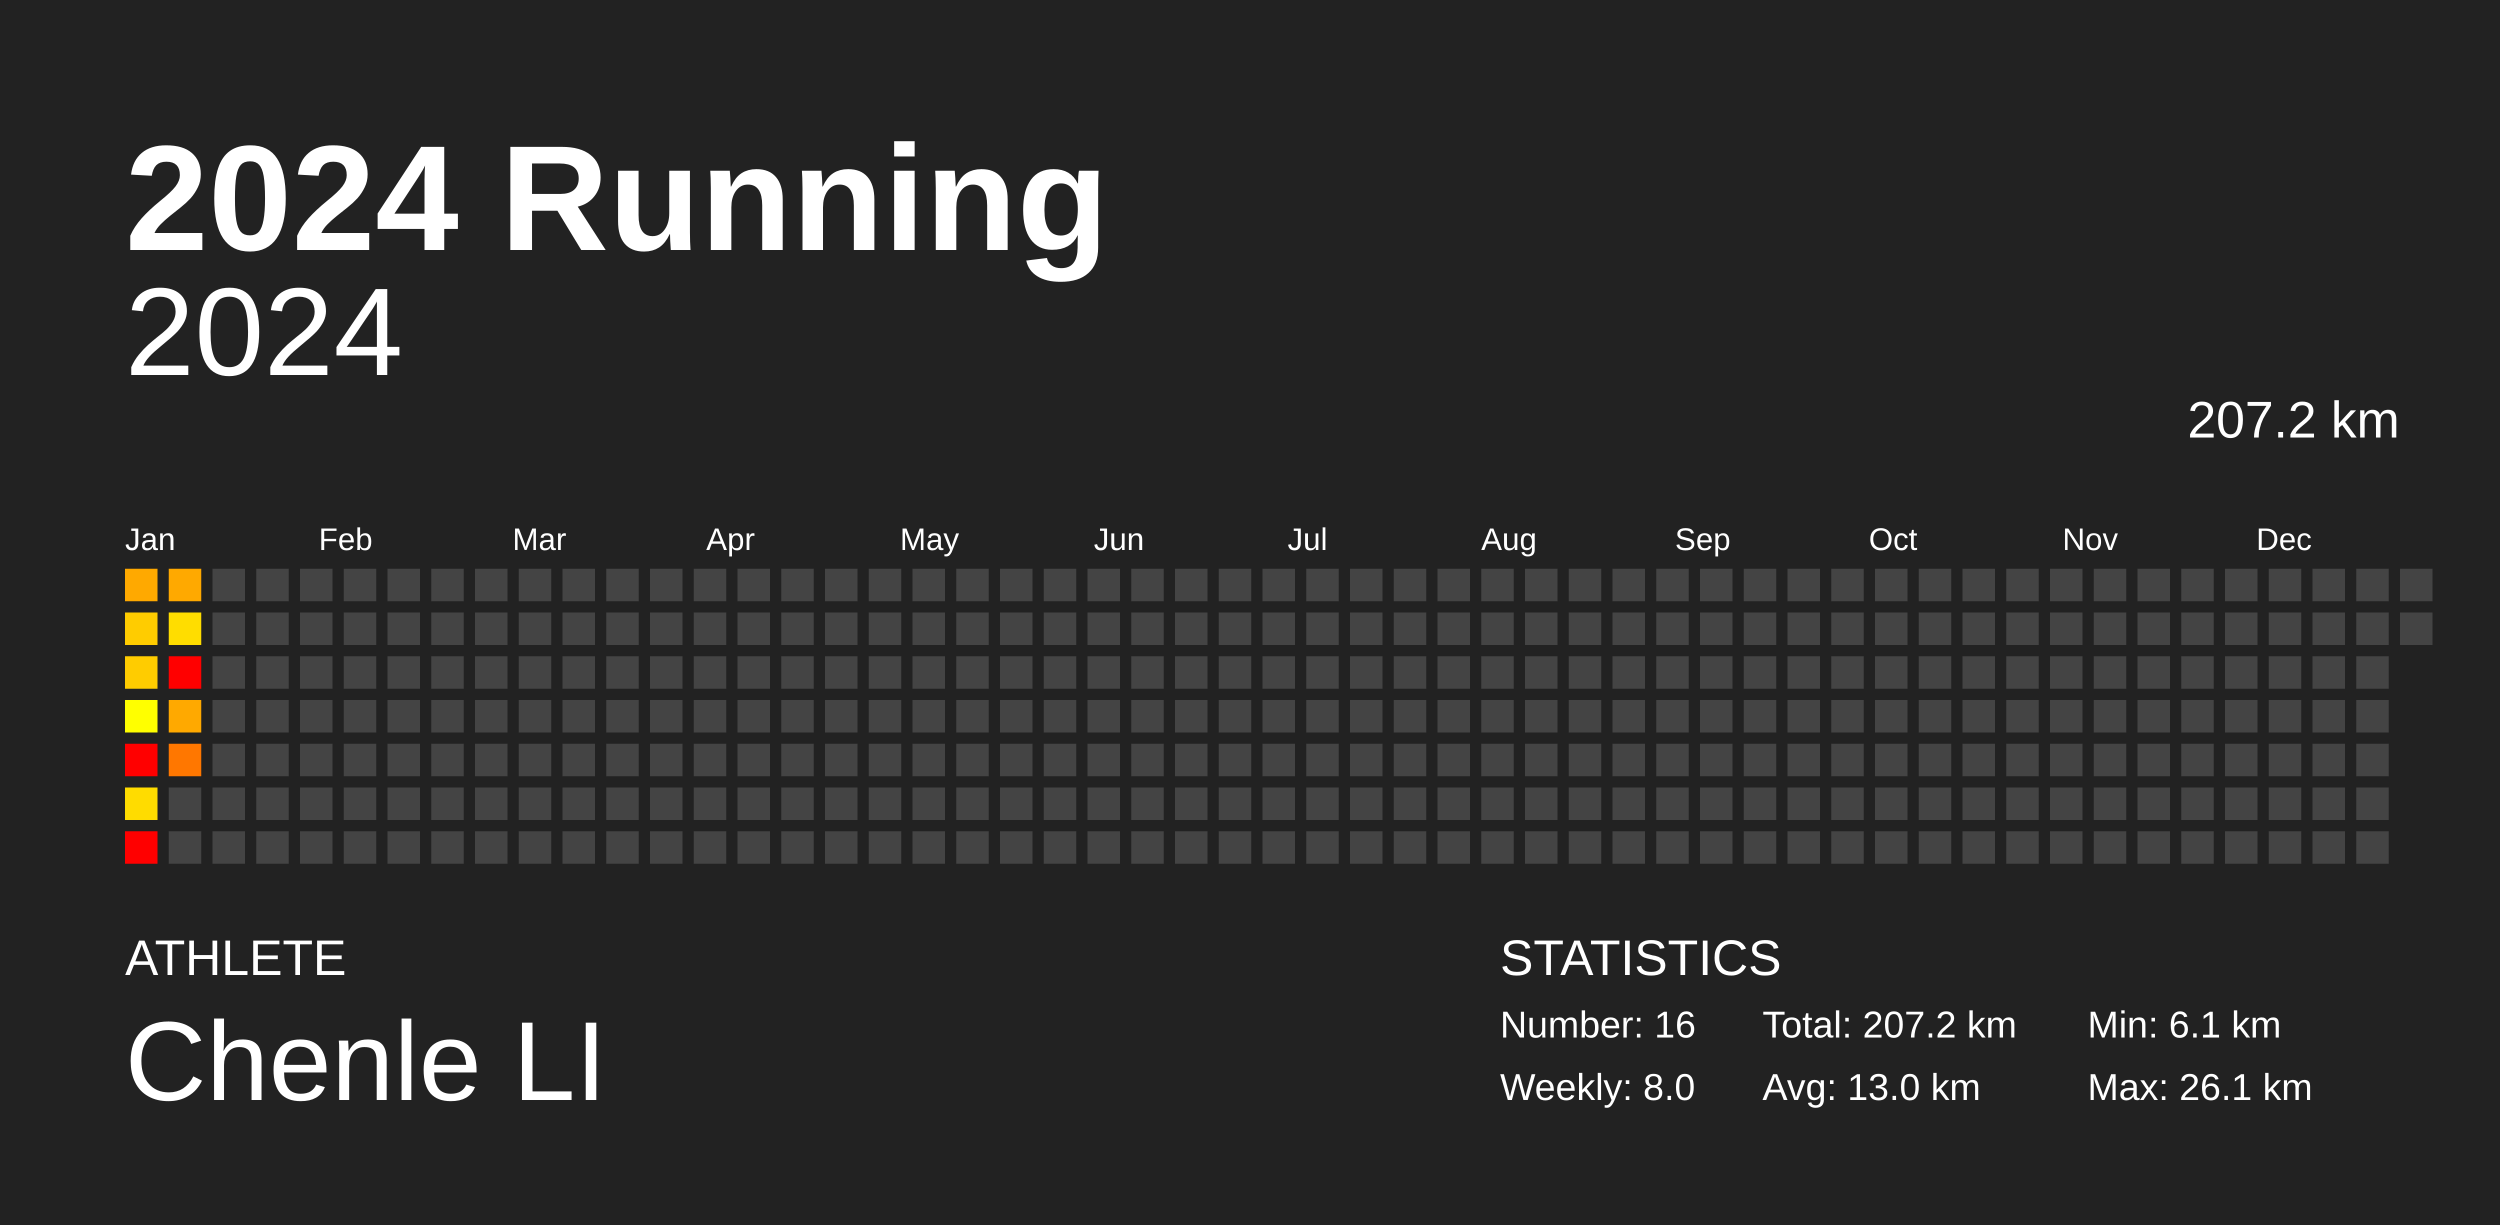
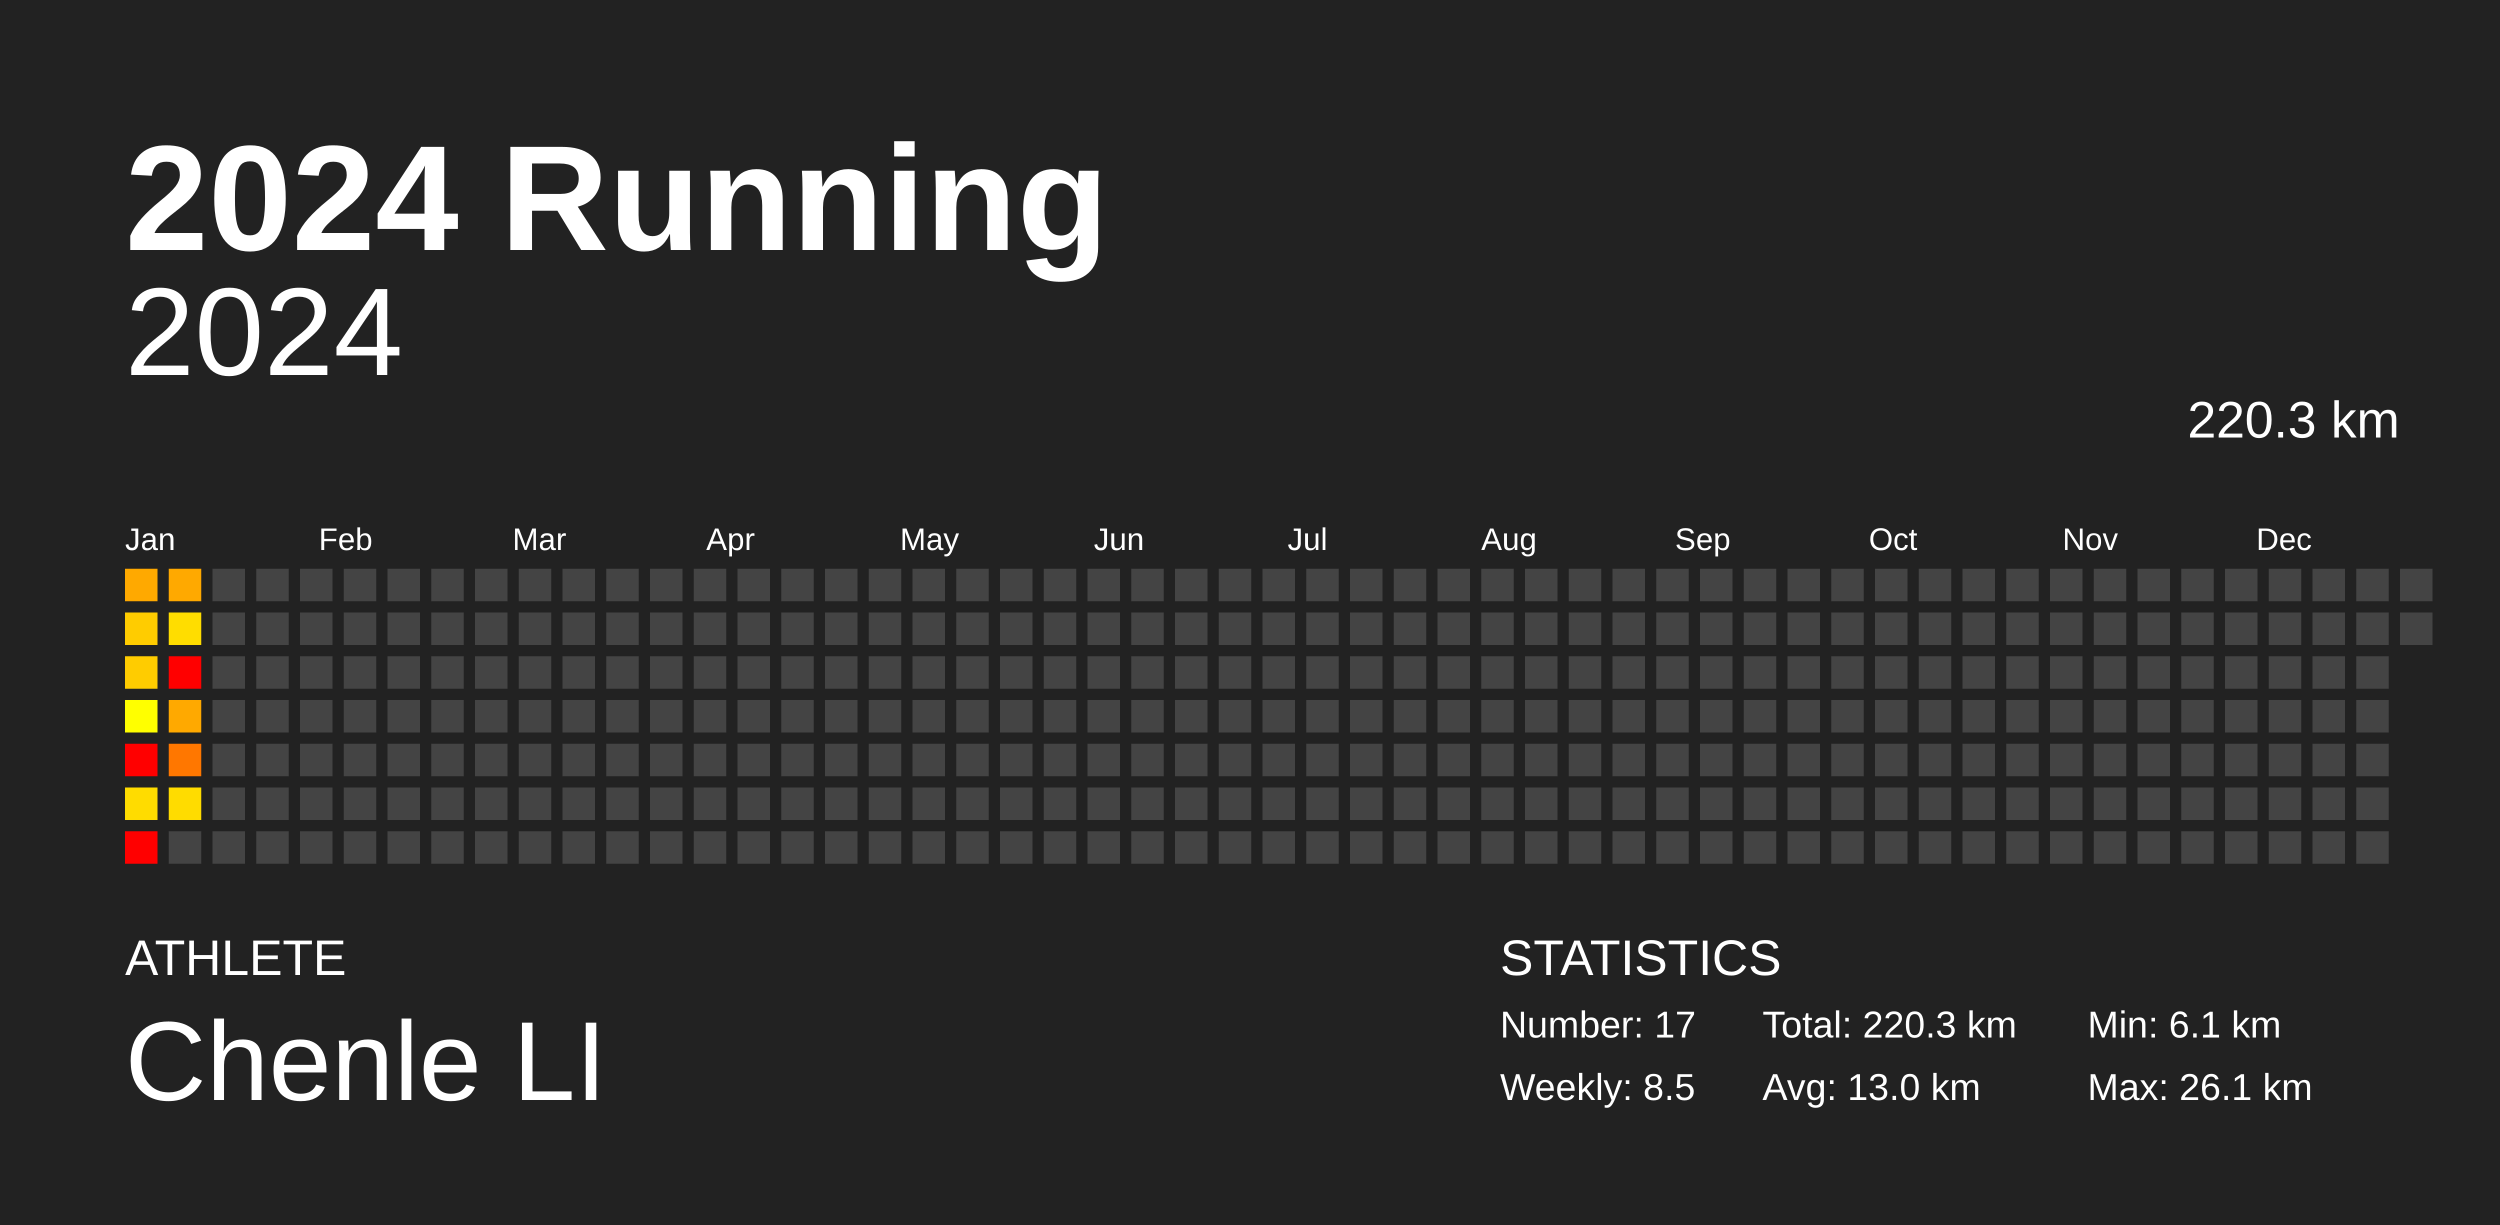
<svg xmlns="http://www.w3.org/2000/svg" baseProfile="full" height="98mm" version="1.1" viewBox="0,0,200,98" width="200mm">
  <defs />
  <rect fill="#222222" height="98" width="200" x="0" y="0" />
  <text fill="#FFFFFF" style="font-size:12px; font-family:Arial; font-weight:bold;" x="10" y="20">2024 Running</text>
  <text fill="#FFFFFF" style="font-size:4px; font-family:Arial" x="10" y="78">ATHLETE</text>
  <text fill="#FFFFFF" style="font-size:9px; font-family:Arial" x="10" y="88">Chenle LI</text>
  <text fill="#FFFFFF" style="font-size:4px; font-family:Arial" x="120" y="78">STATISTICS</text>
-   <text fill="#FFFFFF" style="font-size:3px; font-family:Arial" x="120" y="83">Number: 16</text>
-   <text fill="#FFFFFF" style="font-size:3px; font-family:Arial" x="120" y="88">Weekly: 8.0</text>
-   <text fill="#FFFFFF" style="font-size:3px; font-family:Arial" x="141" y="83">Total: 207.2 km</text>
+   <text fill="#FFFFFF" style="font-size:3px; font-family:Arial" x="120" y="83">Number: 17</text>
+   <text fill="#FFFFFF" style="font-size:3px; font-family:Arial" x="120" y="88">Weekly: 8.5</text>
+   <text fill="#FFFFFF" style="font-size:3px; font-family:Arial" x="141" y="83">Total: 220.3 km</text>
  <text fill="#FFFFFF" style="font-size:3px; font-family:Arial" x="141" y="88">Avg: 13.0 km</text>
  <text fill="#FFFFFF" style="font-size:3px; font-family:Arial" x="167" y="83">Min: 6.1 km</text>
  <text fill="#FFFFFF" style="font-size:3px; font-family:Arial" x="167" y="88">Max: 26.1 km</text>
  <text alignment-baseline="hanging" fill="#FFFFFF" style="font-size:10.0px; font-family:Arial;" x="10" y="30">2024</text>
-   <text alignment-baseline="hanging" fill="#FFFFFF" style="font-size:4.125px; font-family:Arial;" x="175" y="35">207.2 km</text>
+   <text alignment-baseline="hanging" fill="#FFFFFF" style="font-size:4.125px; font-family:Arial;" x="175" y="35">220.3 km</text>
  <text fill="#FFFFFF" style="font-size:2.5px; font-family:Arial" x="10.0" y="44">Jan</text>
  <text fill="#FFFFFF" style="font-size:2.5px; font-family:Arial" x="25.5" y="44">Feb</text>
  <text fill="#FFFFFF" style="font-size:2.5px; font-family:Arial" x="41.0" y="44">Mar</text>
  <text fill="#FFFFFF" style="font-size:2.5px; font-family:Arial" x="56.5" y="44">Apr</text>
  <text fill="#FFFFFF" style="font-size:2.5px; font-family:Arial" x="72.0" y="44">May</text>
  <text fill="#FFFFFF" style="font-size:2.5px; font-family:Arial" x="87.5" y="44">Jun</text>
  <text fill="#FFFFFF" style="font-size:2.5px; font-family:Arial" x="103.0" y="44">Jul</text>
  <text fill="#FFFFFF" style="font-size:2.5px; font-family:Arial" x="118.5" y="44">Aug</text>
  <text fill="#FFFFFF" style="font-size:2.5px; font-family:Arial" x="134.0" y="44">Sep</text>
  <text fill="#FFFFFF" style="font-size:2.5px; font-family:Arial" x="149.5" y="44">Oct</text>
  <text fill="#FFFFFF" style="font-size:2.5px; font-family:Arial" x="165.0" y="44">Nov</text>
  <text fill="#FFFFFF" style="font-size:2.5px; font-family:Arial" x="180.5" y="44">Dec</text>
  <rect fill="#ffa900" height="2.6" width="2.6" x="10.0" y="45.5" />
  <rect fill="#ffcc00" height="2.6" width="2.6" x="10.0" y="49.0" />
  <rect fill="#ffcc00" height="2.6" width="2.6" x="10.0" y="52.5" />
  <rect fill="#ffff00" height="2.6" width="2.6" x="10.0" y="56.0" />
  <rect fill="red" height="2.6" width="2.6" x="10.0" y="59.5" />
  <rect fill="#ffdc00" height="2.6" width="2.6" x="10.0" y="63.0" />
  <rect fill="red" height="2.6" width="2.6" x="10.0" y="66.5" />
  <rect fill="#ffa900" height="2.6" width="2.6" x="13.5" y="45.5" />
  <rect fill="#ffdd00" height="2.6" width="2.6" x="13.5" y="49.0" />
  <rect fill="red" height="2.6" width="2.6" x="13.5" y="52.5" />
  <rect fill="#ffa900" height="2.6" width="2.6" x="13.5" y="56.0" />
  <rect fill="#ff7700" height="2.6" width="2.6" x="13.5" y="59.5" />
-   <rect fill="#444444" height="2.6" width="2.6" x="13.5" y="63.0" />
+   <rect fill="#ffdc00" height="2.6" width="2.6" x="13.5" y="63.0" />
  <rect fill="#444444" height="2.6" width="2.6" x="13.5" y="66.5" />
  <rect fill="#444444" height="2.6" width="2.6" x="17.0" y="45.5" />
  <rect fill="#444444" height="2.6" width="2.6" x="17.0" y="49.0" />
  <rect fill="#444444" height="2.6" width="2.6" x="17.0" y="52.5" />
  <rect fill="#444444" height="2.6" width="2.6" x="17.0" y="56.0" />
  <rect fill="#444444" height="2.6" width="2.6" x="17.0" y="59.5" />
  <rect fill="#444444" height="2.6" width="2.6" x="17.0" y="63.0" />
  <rect fill="#444444" height="2.6" width="2.6" x="17.0" y="66.5" />
  <rect fill="#444444" height="2.6" width="2.6" x="20.5" y="45.5" />
  <rect fill="#444444" height="2.6" width="2.6" x="20.5" y="49.0" />
  <rect fill="#444444" height="2.6" width="2.6" x="20.5" y="52.5" />
  <rect fill="#444444" height="2.6" width="2.6" x="20.5" y="56.0" />
  <rect fill="#444444" height="2.6" width="2.6" x="20.5" y="59.5" />
  <rect fill="#444444" height="2.6" width="2.6" x="20.5" y="63.0" />
  <rect fill="#444444" height="2.6" width="2.6" x="20.5" y="66.5" />
  <rect fill="#444444" height="2.6" width="2.6" x="24.0" y="45.5" />
  <rect fill="#444444" height="2.6" width="2.6" x="24.0" y="49.0" />
  <rect fill="#444444" height="2.6" width="2.6" x="24.0" y="52.5" />
  <rect fill="#444444" height="2.6" width="2.6" x="24.0" y="56.0" />
  <rect fill="#444444" height="2.6" width="2.6" x="24.0" y="59.5" />
  <rect fill="#444444" height="2.6" width="2.6" x="24.0" y="63.0" />
  <rect fill="#444444" height="2.6" width="2.6" x="24.0" y="66.5" />
  <rect fill="#444444" height="2.6" width="2.6" x="27.5" y="45.5" />
  <rect fill="#444444" height="2.6" width="2.6" x="27.5" y="49.0" />
  <rect fill="#444444" height="2.6" width="2.6" x="27.5" y="52.5" />
  <rect fill="#444444" height="2.6" width="2.6" x="27.5" y="56.0" />
  <rect fill="#444444" height="2.6" width="2.6" x="27.5" y="59.5" />
  <rect fill="#444444" height="2.6" width="2.6" x="27.5" y="63.0" />
  <rect fill="#444444" height="2.6" width="2.6" x="27.5" y="66.5" />
  <rect fill="#444444" height="2.6" width="2.6" x="31.0" y="45.5" />
  <rect fill="#444444" height="2.6" width="2.6" x="31.0" y="49.0" />
  <rect fill="#444444" height="2.6" width="2.6" x="31.0" y="52.5" />
  <rect fill="#444444" height="2.6" width="2.6" x="31.0" y="56.0" />
  <rect fill="#444444" height="2.6" width="2.6" x="31.0" y="59.5" />
  <rect fill="#444444" height="2.6" width="2.6" x="31.0" y="63.0" />
  <rect fill="#444444" height="2.6" width="2.6" x="31.0" y="66.5" />
  <rect fill="#444444" height="2.6" width="2.6" x="34.5" y="45.5" />
  <rect fill="#444444" height="2.6" width="2.6" x="34.5" y="49.0" />
  <rect fill="#444444" height="2.6" width="2.6" x="34.5" y="52.5" />
  <rect fill="#444444" height="2.6" width="2.6" x="34.5" y="56.0" />
  <rect fill="#444444" height="2.6" width="2.6" x="34.5" y="59.5" />
  <rect fill="#444444" height="2.6" width="2.6" x="34.5" y="63.0" />
  <rect fill="#444444" height="2.6" width="2.6" x="34.5" y="66.5" />
  <rect fill="#444444" height="2.6" width="2.6" x="38.0" y="45.5" />
  <rect fill="#444444" height="2.6" width="2.6" x="38.0" y="49.0" />
  <rect fill="#444444" height="2.6" width="2.6" x="38.0" y="52.5" />
  <rect fill="#444444" height="2.6" width="2.6" x="38.0" y="56.0" />
  <rect fill="#444444" height="2.6" width="2.6" x="38.0" y="59.5" />
  <rect fill="#444444" height="2.6" width="2.6" x="38.0" y="63.0" />
  <rect fill="#444444" height="2.6" width="2.6" x="38.0" y="66.5" />
  <rect fill="#444444" height="2.6" width="2.6" x="41.5" y="45.5" />
  <rect fill="#444444" height="2.6" width="2.6" x="41.5" y="49.0" />
  <rect fill="#444444" height="2.6" width="2.6" x="41.5" y="52.5" />
  <rect fill="#444444" height="2.6" width="2.6" x="41.5" y="56.0" />
  <rect fill="#444444" height="2.6" width="2.6" x="41.5" y="59.5" />
  <rect fill="#444444" height="2.6" width="2.6" x="41.5" y="63.0" />
  <rect fill="#444444" height="2.6" width="2.6" x="41.5" y="66.5" />
  <rect fill="#444444" height="2.6" width="2.6" x="45.0" y="45.5" />
  <rect fill="#444444" height="2.6" width="2.6" x="45.0" y="49.0" />
  <rect fill="#444444" height="2.6" width="2.6" x="45.0" y="52.5" />
  <rect fill="#444444" height="2.6" width="2.6" x="45.0" y="56.0" />
  <rect fill="#444444" height="2.6" width="2.6" x="45.0" y="59.5" />
  <rect fill="#444444" height="2.6" width="2.6" x="45.0" y="63.0" />
  <rect fill="#444444" height="2.6" width="2.6" x="45.0" y="66.5" />
  <rect fill="#444444" height="2.6" width="2.6" x="48.5" y="45.5" />
  <rect fill="#444444" height="2.6" width="2.6" x="48.5" y="49.0" />
  <rect fill="#444444" height="2.6" width="2.6" x="48.5" y="52.5" />
  <rect fill="#444444" height="2.6" width="2.6" x="48.5" y="56.0" />
  <rect fill="#444444" height="2.6" width="2.6" x="48.5" y="59.5" />
  <rect fill="#444444" height="2.6" width="2.6" x="48.5" y="63.0" />
  <rect fill="#444444" height="2.6" width="2.6" x="48.5" y="66.5" />
  <rect fill="#444444" height="2.6" width="2.6" x="52.0" y="45.5" />
  <rect fill="#444444" height="2.6" width="2.6" x="52.0" y="49.0" />
  <rect fill="#444444" height="2.6" width="2.6" x="52.0" y="52.5" />
  <rect fill="#444444" height="2.6" width="2.6" x="52.0" y="56.0" />
  <rect fill="#444444" height="2.6" width="2.6" x="52.0" y="59.5" />
  <rect fill="#444444" height="2.6" width="2.6" x="52.0" y="63.0" />
  <rect fill="#444444" height="2.6" width="2.6" x="52.0" y="66.5" />
  <rect fill="#444444" height="2.6" width="2.6" x="55.5" y="45.5" />
  <rect fill="#444444" height="2.6" width="2.6" x="55.5" y="49.0" />
  <rect fill="#444444" height="2.6" width="2.6" x="55.5" y="52.5" />
  <rect fill="#444444" height="2.6" width="2.6" x="55.5" y="56.0" />
  <rect fill="#444444" height="2.6" width="2.6" x="55.5" y="59.5" />
  <rect fill="#444444" height="2.6" width="2.6" x="55.5" y="63.0" />
  <rect fill="#444444" height="2.6" width="2.6" x="55.5" y="66.5" />
  <rect fill="#444444" height="2.6" width="2.6" x="59.0" y="45.5" />
  <rect fill="#444444" height="2.6" width="2.6" x="59.0" y="49.0" />
  <rect fill="#444444" height="2.6" width="2.6" x="59.0" y="52.5" />
  <rect fill="#444444" height="2.6" width="2.6" x="59.0" y="56.0" />
  <rect fill="#444444" height="2.6" width="2.6" x="59.0" y="59.5" />
  <rect fill="#444444" height="2.6" width="2.6" x="59.0" y="63.0" />
  <rect fill="#444444" height="2.6" width="2.6" x="59.0" y="66.5" />
  <rect fill="#444444" height="2.6" width="2.6" x="62.5" y="45.5" />
  <rect fill="#444444" height="2.6" width="2.6" x="62.5" y="49.0" />
  <rect fill="#444444" height="2.6" width="2.6" x="62.5" y="52.5" />
  <rect fill="#444444" height="2.6" width="2.6" x="62.5" y="56.0" />
  <rect fill="#444444" height="2.6" width="2.6" x="62.5" y="59.5" />
  <rect fill="#444444" height="2.6" width="2.6" x="62.5" y="63.0" />
  <rect fill="#444444" height="2.6" width="2.6" x="62.5" y="66.5" />
  <rect fill="#444444" height="2.6" width="2.6" x="66.0" y="45.5" />
  <rect fill="#444444" height="2.6" width="2.6" x="66.0" y="49.0" />
  <rect fill="#444444" height="2.6" width="2.6" x="66.0" y="52.5" />
  <rect fill="#444444" height="2.6" width="2.6" x="66.0" y="56.0" />
  <rect fill="#444444" height="2.6" width="2.6" x="66.0" y="59.5" />
  <rect fill="#444444" height="2.6" width="2.6" x="66.0" y="63.0" />
  <rect fill="#444444" height="2.6" width="2.6" x="66.0" y="66.5" />
  <rect fill="#444444" height="2.6" width="2.6" x="69.5" y="45.5" />
  <rect fill="#444444" height="2.6" width="2.6" x="69.5" y="49.0" />
  <rect fill="#444444" height="2.6" width="2.6" x="69.5" y="52.5" />
  <rect fill="#444444" height="2.6" width="2.6" x="69.5" y="56.0" />
  <rect fill="#444444" height="2.6" width="2.6" x="69.5" y="59.5" />
  <rect fill="#444444" height="2.6" width="2.6" x="69.5" y="63.0" />
  <rect fill="#444444" height="2.6" width="2.6" x="69.5" y="66.5" />
  <rect fill="#444444" height="2.6" width="2.6" x="73.0" y="45.5" />
  <rect fill="#444444" height="2.6" width="2.6" x="73.0" y="49.0" />
  <rect fill="#444444" height="2.6" width="2.6" x="73.0" y="52.5" />
  <rect fill="#444444" height="2.6" width="2.6" x="73.0" y="56.0" />
  <rect fill="#444444" height="2.6" width="2.6" x="73.0" y="59.5" />
  <rect fill="#444444" height="2.6" width="2.6" x="73.0" y="63.0" />
  <rect fill="#444444" height="2.6" width="2.6" x="73.0" y="66.5" />
  <rect fill="#444444" height="2.6" width="2.6" x="76.5" y="45.5" />
  <rect fill="#444444" height="2.6" width="2.6" x="76.5" y="49.0" />
  <rect fill="#444444" height="2.6" width="2.6" x="76.5" y="52.5" />
  <rect fill="#444444" height="2.6" width="2.6" x="76.5" y="56.0" />
  <rect fill="#444444" height="2.6" width="2.6" x="76.5" y="59.5" />
  <rect fill="#444444" height="2.6" width="2.6" x="76.5" y="63.0" />
  <rect fill="#444444" height="2.6" width="2.6" x="76.5" y="66.5" />
  <rect fill="#444444" height="2.6" width="2.6" x="80.0" y="45.5" />
  <rect fill="#444444" height="2.6" width="2.6" x="80.0" y="49.0" />
  <rect fill="#444444" height="2.6" width="2.6" x="80.0" y="52.5" />
  <rect fill="#444444" height="2.6" width="2.6" x="80.0" y="56.0" />
  <rect fill="#444444" height="2.6" width="2.6" x="80.0" y="59.5" />
  <rect fill="#444444" height="2.6" width="2.6" x="80.0" y="63.0" />
  <rect fill="#444444" height="2.6" width="2.6" x="80.0" y="66.5" />
  <rect fill="#444444" height="2.6" width="2.6" x="83.5" y="45.5" />
  <rect fill="#444444" height="2.6" width="2.6" x="83.5" y="49.0" />
  <rect fill="#444444" height="2.6" width="2.6" x="83.5" y="52.5" />
  <rect fill="#444444" height="2.6" width="2.6" x="83.5" y="56.0" />
  <rect fill="#444444" height="2.6" width="2.6" x="83.5" y="59.5" />
  <rect fill="#444444" height="2.6" width="2.6" x="83.5" y="63.0" />
  <rect fill="#444444" height="2.6" width="2.6" x="83.5" y="66.5" />
  <rect fill="#444444" height="2.6" width="2.6" x="87.0" y="45.5" />
  <rect fill="#444444" height="2.6" width="2.6" x="87.0" y="49.0" />
  <rect fill="#444444" height="2.6" width="2.6" x="87.0" y="52.5" />
  <rect fill="#444444" height="2.6" width="2.6" x="87.0" y="56.0" />
  <rect fill="#444444" height="2.6" width="2.6" x="87.0" y="59.5" />
  <rect fill="#444444" height="2.6" width="2.6" x="87.0" y="63.0" />
  <rect fill="#444444" height="2.6" width="2.6" x="87.0" y="66.5" />
  <rect fill="#444444" height="2.6" width="2.6" x="90.5" y="45.5" />
  <rect fill="#444444" height="2.6" width="2.6" x="90.5" y="49.0" />
  <rect fill="#444444" height="2.6" width="2.6" x="90.5" y="52.5" />
  <rect fill="#444444" height="2.6" width="2.6" x="90.5" y="56.0" />
  <rect fill="#444444" height="2.6" width="2.6" x="90.5" y="59.5" />
  <rect fill="#444444" height="2.6" width="2.6" x="90.5" y="63.0" />
  <rect fill="#444444" height="2.6" width="2.6" x="90.5" y="66.5" />
  <rect fill="#444444" height="2.6" width="2.6" x="94.0" y="45.5" />
  <rect fill="#444444" height="2.6" width="2.6" x="94.0" y="49.0" />
  <rect fill="#444444" height="2.6" width="2.6" x="94.0" y="52.5" />
  <rect fill="#444444" height="2.6" width="2.6" x="94.0" y="56.0" />
  <rect fill="#444444" height="2.6" width="2.6" x="94.0" y="59.5" />
  <rect fill="#444444" height="2.6" width="2.6" x="94.0" y="63.0" />
  <rect fill="#444444" height="2.6" width="2.6" x="94.0" y="66.5" />
  <rect fill="#444444" height="2.6" width="2.6" x="97.5" y="45.5" />
  <rect fill="#444444" height="2.6" width="2.6" x="97.5" y="49.0" />
  <rect fill="#444444" height="2.6" width="2.6" x="97.5" y="52.5" />
  <rect fill="#444444" height="2.6" width="2.6" x="97.5" y="56.0" />
  <rect fill="#444444" height="2.6" width="2.6" x="97.5" y="59.5" />
  <rect fill="#444444" height="2.6" width="2.6" x="97.5" y="63.0" />
  <rect fill="#444444" height="2.6" width="2.6" x="97.5" y="66.5" />
  <rect fill="#444444" height="2.6" width="2.6" x="101.0" y="45.5" />
  <rect fill="#444444" height="2.6" width="2.6" x="101.0" y="49.0" />
  <rect fill="#444444" height="2.6" width="2.6" x="101.0" y="52.5" />
  <rect fill="#444444" height="2.6" width="2.6" x="101.0" y="56.0" />
  <rect fill="#444444" height="2.6" width="2.6" x="101.0" y="59.5" />
  <rect fill="#444444" height="2.6" width="2.6" x="101.0" y="63.0" />
  <rect fill="#444444" height="2.6" width="2.6" x="101.0" y="66.5" />
  <rect fill="#444444" height="2.6" width="2.6" x="104.5" y="45.5" />
  <rect fill="#444444" height="2.6" width="2.6" x="104.5" y="49.0" />
  <rect fill="#444444" height="2.6" width="2.6" x="104.5" y="52.5" />
  <rect fill="#444444" height="2.6" width="2.6" x="104.5" y="56.0" />
  <rect fill="#444444" height="2.6" width="2.6" x="104.5" y="59.5" />
  <rect fill="#444444" height="2.6" width="2.6" x="104.5" y="63.0" />
  <rect fill="#444444" height="2.6" width="2.6" x="104.5" y="66.5" />
  <rect fill="#444444" height="2.6" width="2.6" x="108.0" y="45.5" />
  <rect fill="#444444" height="2.6" width="2.6" x="108.0" y="49.0" />
  <rect fill="#444444" height="2.6" width="2.6" x="108.0" y="52.5" />
  <rect fill="#444444" height="2.6" width="2.6" x="108.0" y="56.0" />
  <rect fill="#444444" height="2.6" width="2.6" x="108.0" y="59.5" />
  <rect fill="#444444" height="2.6" width="2.6" x="108.0" y="63.0" />
  <rect fill="#444444" height="2.6" width="2.6" x="108.0" y="66.5" />
  <rect fill="#444444" height="2.6" width="2.6" x="111.5" y="45.5" />
  <rect fill="#444444" height="2.6" width="2.6" x="111.5" y="49.0" />
  <rect fill="#444444" height="2.6" width="2.6" x="111.5" y="52.5" />
  <rect fill="#444444" height="2.6" width="2.6" x="111.5" y="56.0" />
  <rect fill="#444444" height="2.6" width="2.6" x="111.5" y="59.5" />
  <rect fill="#444444" height="2.6" width="2.6" x="111.5" y="63.0" />
  <rect fill="#444444" height="2.6" width="2.6" x="111.5" y="66.5" />
  <rect fill="#444444" height="2.6" width="2.6" x="115.0" y="45.5" />
  <rect fill="#444444" height="2.6" width="2.6" x="115.0" y="49.0" />
  <rect fill="#444444" height="2.6" width="2.6" x="115.0" y="52.5" />
  <rect fill="#444444" height="2.6" width="2.6" x="115.0" y="56.0" />
  <rect fill="#444444" height="2.6" width="2.6" x="115.0" y="59.5" />
  <rect fill="#444444" height="2.6" width="2.6" x="115.0" y="63.0" />
  <rect fill="#444444" height="2.6" width="2.6" x="115.0" y="66.5" />
  <rect fill="#444444" height="2.6" width="2.6" x="118.5" y="45.5" />
  <rect fill="#444444" height="2.6" width="2.6" x="118.5" y="49.0" />
  <rect fill="#444444" height="2.6" width="2.6" x="118.5" y="52.5" />
  <rect fill="#444444" height="2.6" width="2.6" x="118.5" y="56.0" />
  <rect fill="#444444" height="2.6" width="2.6" x="118.5" y="59.5" />
  <rect fill="#444444" height="2.6" width="2.6" x="118.5" y="63.0" />
  <rect fill="#444444" height="2.6" width="2.6" x="118.5" y="66.5" />
  <rect fill="#444444" height="2.6" width="2.6" x="122.0" y="45.5" />
  <rect fill="#444444" height="2.6" width="2.6" x="122.0" y="49.0" />
  <rect fill="#444444" height="2.6" width="2.6" x="122.0" y="52.5" />
  <rect fill="#444444" height="2.6" width="2.6" x="122.0" y="56.0" />
  <rect fill="#444444" height="2.6" width="2.6" x="122.0" y="59.5" />
  <rect fill="#444444" height="2.6" width="2.6" x="122.0" y="63.0" />
  <rect fill="#444444" height="2.6" width="2.6" x="122.0" y="66.5" />
  <rect fill="#444444" height="2.6" width="2.6" x="125.5" y="45.5" />
  <rect fill="#444444" height="2.6" width="2.6" x="125.5" y="49.0" />
  <rect fill="#444444" height="2.6" width="2.6" x="125.5" y="52.5" />
  <rect fill="#444444" height="2.6" width="2.6" x="125.5" y="56.0" />
  <rect fill="#444444" height="2.6" width="2.6" x="125.5" y="59.5" />
  <rect fill="#444444" height="2.6" width="2.6" x="125.5" y="63.0" />
  <rect fill="#444444" height="2.6" width="2.6" x="125.5" y="66.5" />
  <rect fill="#444444" height="2.6" width="2.6" x="129.0" y="45.5" />
  <rect fill="#444444" height="2.6" width="2.6" x="129.0" y="49.0" />
  <rect fill="#444444" height="2.6" width="2.6" x="129.0" y="52.5" />
  <rect fill="#444444" height="2.6" width="2.6" x="129.0" y="56.0" />
  <rect fill="#444444" height="2.6" width="2.6" x="129.0" y="59.5" />
  <rect fill="#444444" height="2.6" width="2.6" x="129.0" y="63.0" />
  <rect fill="#444444" height="2.6" width="2.6" x="129.0" y="66.5" />
  <rect fill="#444444" height="2.6" width="2.6" x="132.5" y="45.5" />
  <rect fill="#444444" height="2.6" width="2.6" x="132.5" y="49.0" />
  <rect fill="#444444" height="2.6" width="2.6" x="132.5" y="52.5" />
  <rect fill="#444444" height="2.6" width="2.6" x="132.5" y="56.0" />
  <rect fill="#444444" height="2.6" width="2.6" x="132.5" y="59.5" />
  <rect fill="#444444" height="2.6" width="2.6" x="132.5" y="63.0" />
  <rect fill="#444444" height="2.6" width="2.6" x="132.5" y="66.5" />
  <rect fill="#444444" height="2.6" width="2.6" x="136.0" y="45.5" />
  <rect fill="#444444" height="2.6" width="2.6" x="136.0" y="49.0" />
  <rect fill="#444444" height="2.6" width="2.6" x="136.0" y="52.5" />
  <rect fill="#444444" height="2.6" width="2.6" x="136.0" y="56.0" />
  <rect fill="#444444" height="2.6" width="2.6" x="136.0" y="59.5" />
  <rect fill="#444444" height="2.6" width="2.6" x="136.0" y="63.0" />
  <rect fill="#444444" height="2.6" width="2.6" x="136.0" y="66.5" />
  <rect fill="#444444" height="2.6" width="2.6" x="139.5" y="45.5" />
  <rect fill="#444444" height="2.6" width="2.6" x="139.5" y="49.0" />
  <rect fill="#444444" height="2.6" width="2.6" x="139.5" y="52.5" />
  <rect fill="#444444" height="2.6" width="2.6" x="139.5" y="56.0" />
  <rect fill="#444444" height="2.6" width="2.6" x="139.5" y="59.5" />
  <rect fill="#444444" height="2.6" width="2.6" x="139.5" y="63.0" />
  <rect fill="#444444" height="2.6" width="2.6" x="139.5" y="66.5" />
  <rect fill="#444444" height="2.6" width="2.6" x="143.0" y="45.5" />
  <rect fill="#444444" height="2.6" width="2.6" x="143.0" y="49.0" />
  <rect fill="#444444" height="2.6" width="2.6" x="143.0" y="52.5" />
  <rect fill="#444444" height="2.6" width="2.6" x="143.0" y="56.0" />
  <rect fill="#444444" height="2.6" width="2.6" x="143.0" y="59.5" />
  <rect fill="#444444" height="2.6" width="2.6" x="143.0" y="63.0" />
  <rect fill="#444444" height="2.6" width="2.6" x="143.0" y="66.5" />
  <rect fill="#444444" height="2.6" width="2.6" x="146.5" y="45.5" />
  <rect fill="#444444" height="2.6" width="2.6" x="146.5" y="49.0" />
  <rect fill="#444444" height="2.6" width="2.6" x="146.5" y="52.5" />
  <rect fill="#444444" height="2.6" width="2.6" x="146.5" y="56.0" />
  <rect fill="#444444" height="2.6" width="2.6" x="146.5" y="59.5" />
  <rect fill="#444444" height="2.6" width="2.6" x="146.5" y="63.0" />
  <rect fill="#444444" height="2.6" width="2.6" x="146.5" y="66.5" />
  <rect fill="#444444" height="2.6" width="2.6" x="150.0" y="45.5" />
  <rect fill="#444444" height="2.6" width="2.6" x="150.0" y="49.0" />
  <rect fill="#444444" height="2.6" width="2.6" x="150.0" y="52.5" />
  <rect fill="#444444" height="2.6" width="2.6" x="150.0" y="56.0" />
  <rect fill="#444444" height="2.6" width="2.6" x="150.0" y="59.5" />
  <rect fill="#444444" height="2.6" width="2.6" x="150.0" y="63.0" />
  <rect fill="#444444" height="2.6" width="2.6" x="150.0" y="66.5" />
  <rect fill="#444444" height="2.6" width="2.6" x="153.5" y="45.5" />
  <rect fill="#444444" height="2.6" width="2.6" x="153.5" y="49.0" />
  <rect fill="#444444" height="2.6" width="2.6" x="153.5" y="52.5" />
  <rect fill="#444444" height="2.6" width="2.6" x="153.5" y="56.0" />
  <rect fill="#444444" height="2.6" width="2.6" x="153.5" y="59.5" />
  <rect fill="#444444" height="2.6" width="2.6" x="153.5" y="63.0" />
  <rect fill="#444444" height="2.6" width="2.6" x="153.5" y="66.5" />
  <rect fill="#444444" height="2.6" width="2.6" x="157.0" y="45.5" />
  <rect fill="#444444" height="2.6" width="2.6" x="157.0" y="49.0" />
  <rect fill="#444444" height="2.6" width="2.6" x="157.0" y="52.5" />
  <rect fill="#444444" height="2.6" width="2.6" x="157.0" y="56.0" />
  <rect fill="#444444" height="2.6" width="2.6" x="157.0" y="59.5" />
  <rect fill="#444444" height="2.6" width="2.6" x="157.0" y="63.0" />
  <rect fill="#444444" height="2.6" width="2.6" x="157.0" y="66.5" />
  <rect fill="#444444" height="2.6" width="2.6" x="160.5" y="45.5" />
  <rect fill="#444444" height="2.6" width="2.6" x="160.5" y="49.0" />
  <rect fill="#444444" height="2.6" width="2.6" x="160.5" y="52.5" />
  <rect fill="#444444" height="2.6" width="2.6" x="160.5" y="56.0" />
  <rect fill="#444444" height="2.6" width="2.6" x="160.5" y="59.5" />
  <rect fill="#444444" height="2.6" width="2.6" x="160.5" y="63.0" />
  <rect fill="#444444" height="2.6" width="2.6" x="160.5" y="66.5" />
  <rect fill="#444444" height="2.6" width="2.6" x="164.0" y="45.5" />
  <rect fill="#444444" height="2.6" width="2.6" x="164.0" y="49.0" />
  <rect fill="#444444" height="2.6" width="2.6" x="164.0" y="52.5" />
  <rect fill="#444444" height="2.6" width="2.6" x="164.0" y="56.0" />
  <rect fill="#444444" height="2.6" width="2.6" x="164.0" y="59.5" />
  <rect fill="#444444" height="2.6" width="2.6" x="164.0" y="63.0" />
  <rect fill="#444444" height="2.6" width="2.6" x="164.0" y="66.5" />
  <rect fill="#444444" height="2.6" width="2.6" x="167.5" y="45.5" />
  <rect fill="#444444" height="2.6" width="2.6" x="167.5" y="49.0" />
  <rect fill="#444444" height="2.6" width="2.6" x="167.5" y="52.5" />
  <rect fill="#444444" height="2.6" width="2.6" x="167.5" y="56.0" />
  <rect fill="#444444" height="2.6" width="2.6" x="167.5" y="59.5" />
  <rect fill="#444444" height="2.6" width="2.6" x="167.5" y="63.0" />
  <rect fill="#444444" height="2.6" width="2.6" x="167.5" y="66.5" />
  <rect fill="#444444" height="2.6" width="2.6" x="171.0" y="45.5" />
  <rect fill="#444444" height="2.6" width="2.6" x="171.0" y="49.0" />
  <rect fill="#444444" height="2.6" width="2.6" x="171.0" y="52.5" />
  <rect fill="#444444" height="2.6" width="2.6" x="171.0" y="56.0" />
  <rect fill="#444444" height="2.6" width="2.6" x="171.0" y="59.5" />
  <rect fill="#444444" height="2.6" width="2.6" x="171.0" y="63.0" />
  <rect fill="#444444" height="2.6" width="2.6" x="171.0" y="66.5" />
  <rect fill="#444444" height="2.6" width="2.6" x="174.5" y="45.5" />
  <rect fill="#444444" height="2.6" width="2.6" x="174.5" y="49.0" />
  <rect fill="#444444" height="2.6" width="2.6" x="174.5" y="52.5" />
  <rect fill="#444444" height="2.6" width="2.6" x="174.5" y="56.0" />
  <rect fill="#444444" height="2.6" width="2.6" x="174.5" y="59.5" />
  <rect fill="#444444" height="2.6" width="2.6" x="174.5" y="63.0" />
  <rect fill="#444444" height="2.6" width="2.6" x="174.5" y="66.5" />
  <rect fill="#444444" height="2.6" width="2.6" x="178.0" y="45.5" />
  <rect fill="#444444" height="2.6" width="2.6" x="178.0" y="49.0" />
  <rect fill="#444444" height="2.6" width="2.6" x="178.0" y="52.5" />
  <rect fill="#444444" height="2.6" width="2.6" x="178.0" y="56.0" />
  <rect fill="#444444" height="2.6" width="2.6" x="178.0" y="59.5" />
  <rect fill="#444444" height="2.6" width="2.6" x="178.0" y="63.0" />
  <rect fill="#444444" height="2.6" width="2.6" x="178.0" y="66.5" />
  <rect fill="#444444" height="2.6" width="2.6" x="181.5" y="45.5" />
  <rect fill="#444444" height="2.6" width="2.6" x="181.5" y="49.0" />
  <rect fill="#444444" height="2.6" width="2.6" x="181.5" y="52.5" />
  <rect fill="#444444" height="2.6" width="2.6" x="181.5" y="56.0" />
  <rect fill="#444444" height="2.6" width="2.6" x="181.5" y="59.5" />
  <rect fill="#444444" height="2.6" width="2.6" x="181.5" y="63.0" />
  <rect fill="#444444" height="2.6" width="2.6" x="181.5" y="66.5" />
  <rect fill="#444444" height="2.6" width="2.6" x="185.0" y="45.5" />
  <rect fill="#444444" height="2.6" width="2.6" x="185.0" y="49.0" />
  <rect fill="#444444" height="2.6" width="2.6" x="185.0" y="52.5" />
  <rect fill="#444444" height="2.6" width="2.6" x="185.0" y="56.0" />
  <rect fill="#444444" height="2.6" width="2.6" x="185.0" y="59.5" />
  <rect fill="#444444" height="2.6" width="2.6" x="185.0" y="63.0" />
  <rect fill="#444444" height="2.6" width="2.6" x="185.0" y="66.5" />
  <rect fill="#444444" height="2.6" width="2.6" x="188.5" y="45.5" />
  <rect fill="#444444" height="2.6" width="2.6" x="188.5" y="49.0" />
  <rect fill="#444444" height="2.6" width="2.6" x="188.5" y="52.5" />
  <rect fill="#444444" height="2.6" width="2.6" x="188.5" y="56.0" />
  <rect fill="#444444" height="2.6" width="2.6" x="188.5" y="59.5" />
  <rect fill="#444444" height="2.6" width="2.6" x="188.5" y="63.0" />
  <rect fill="#444444" height="2.6" width="2.6" x="188.5" y="66.5" />
  <rect fill="#444444" height="2.6" width="2.6" x="192.0" y="45.5" />
  <rect fill="#444444" height="2.6" width="2.6" x="192.0" y="49.0" />
</svg>
